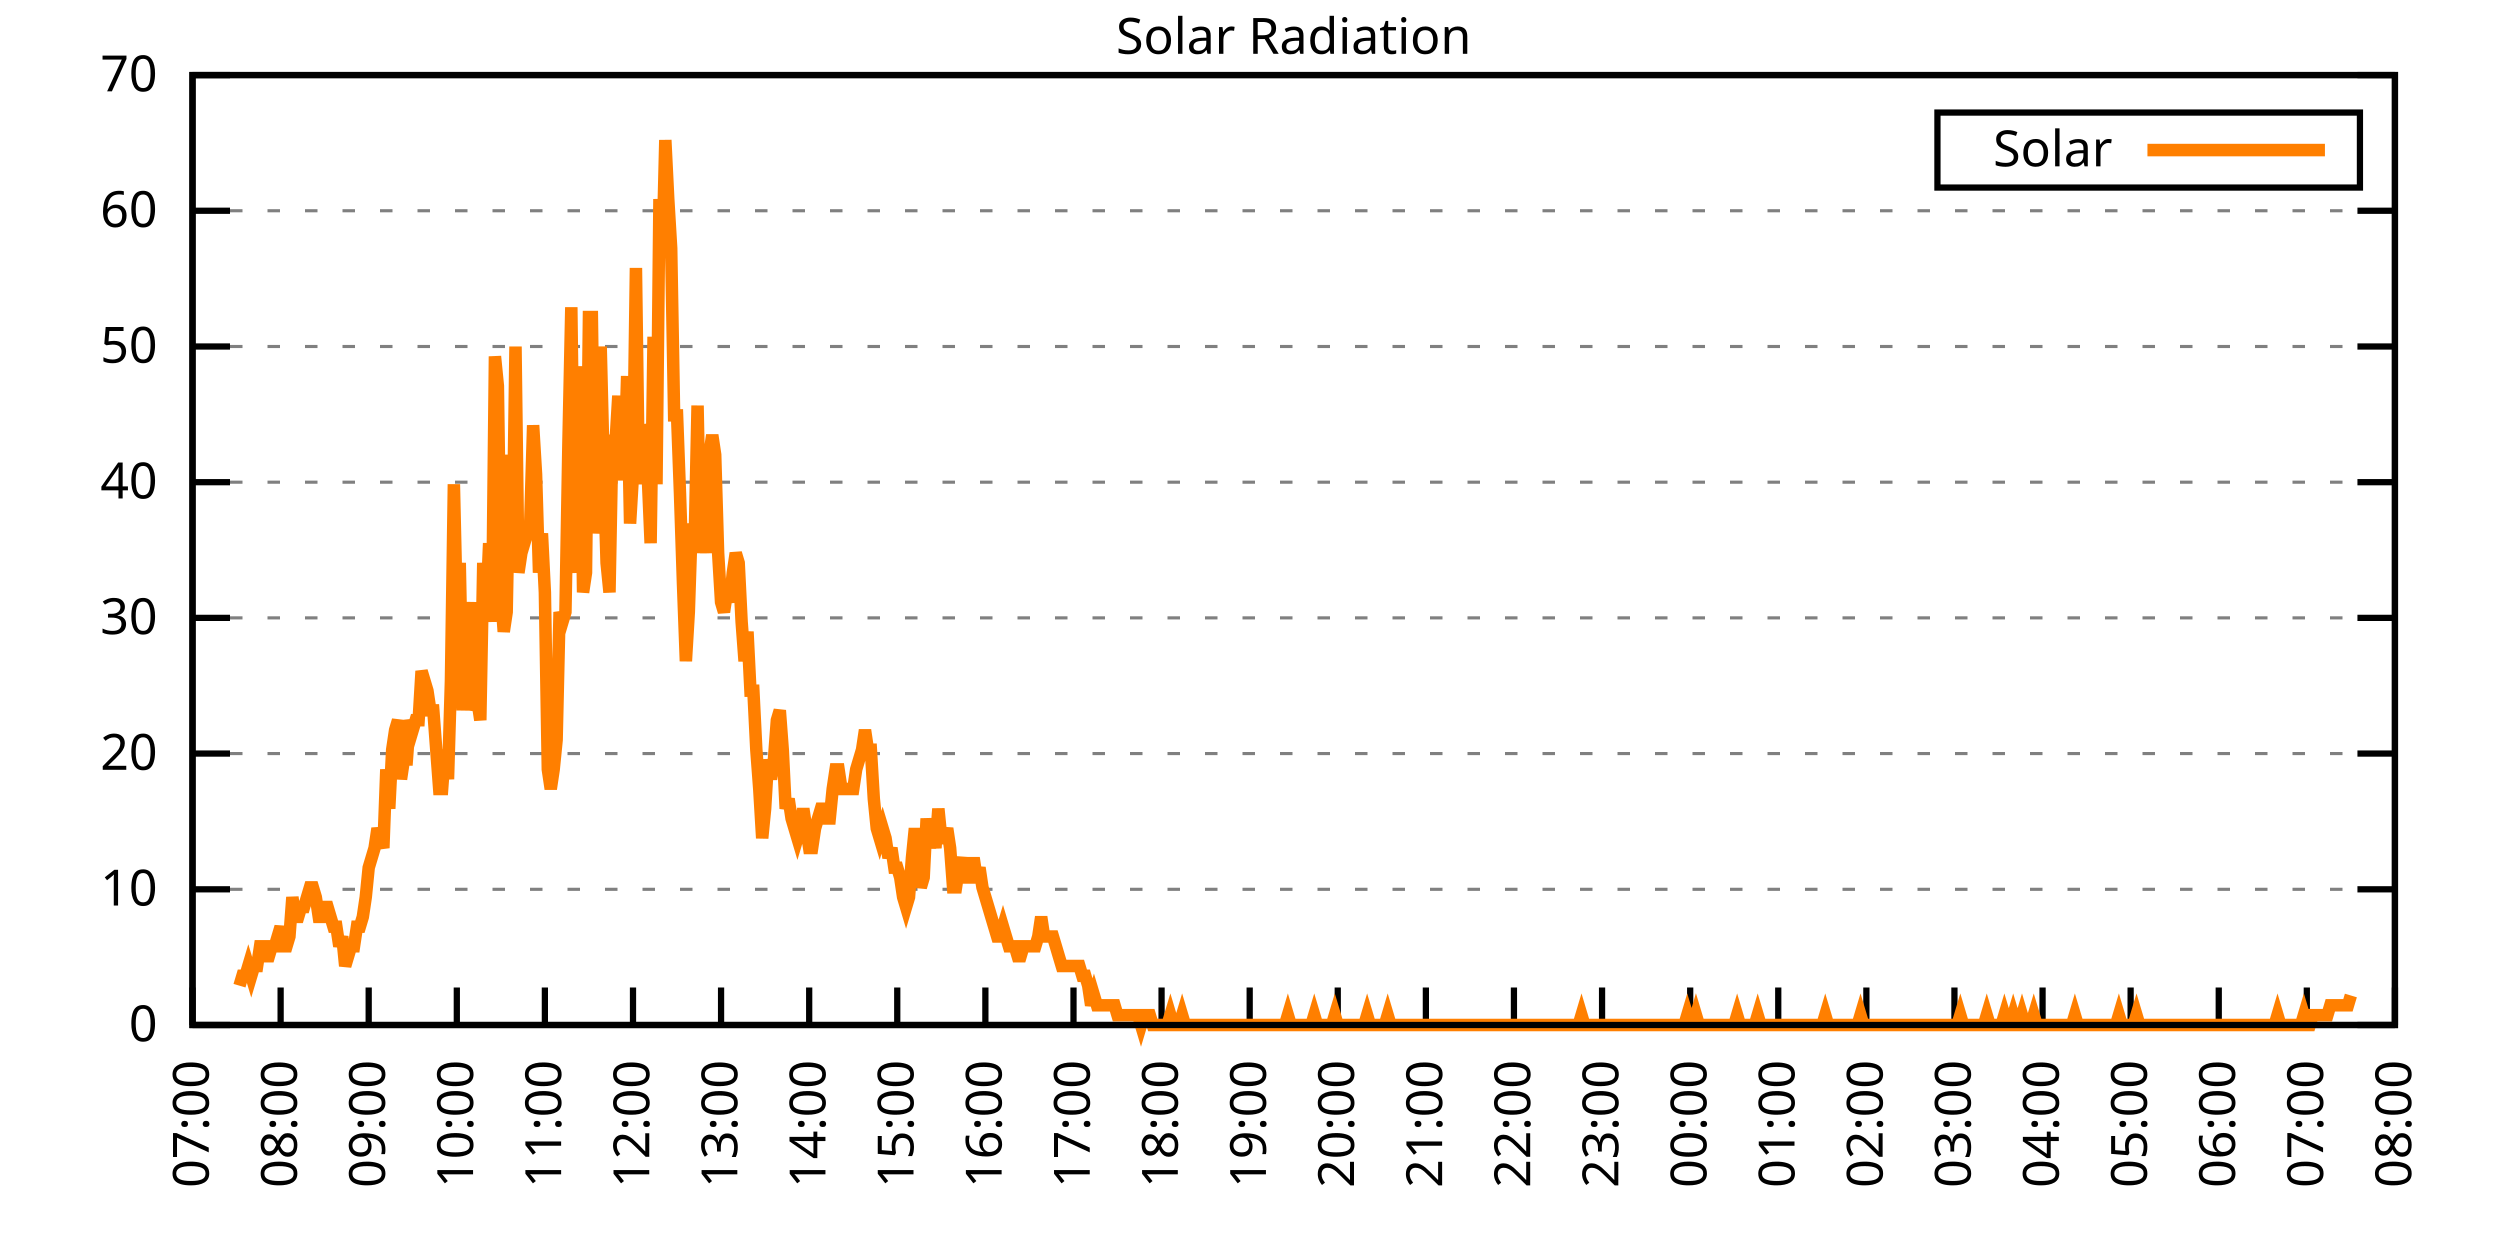
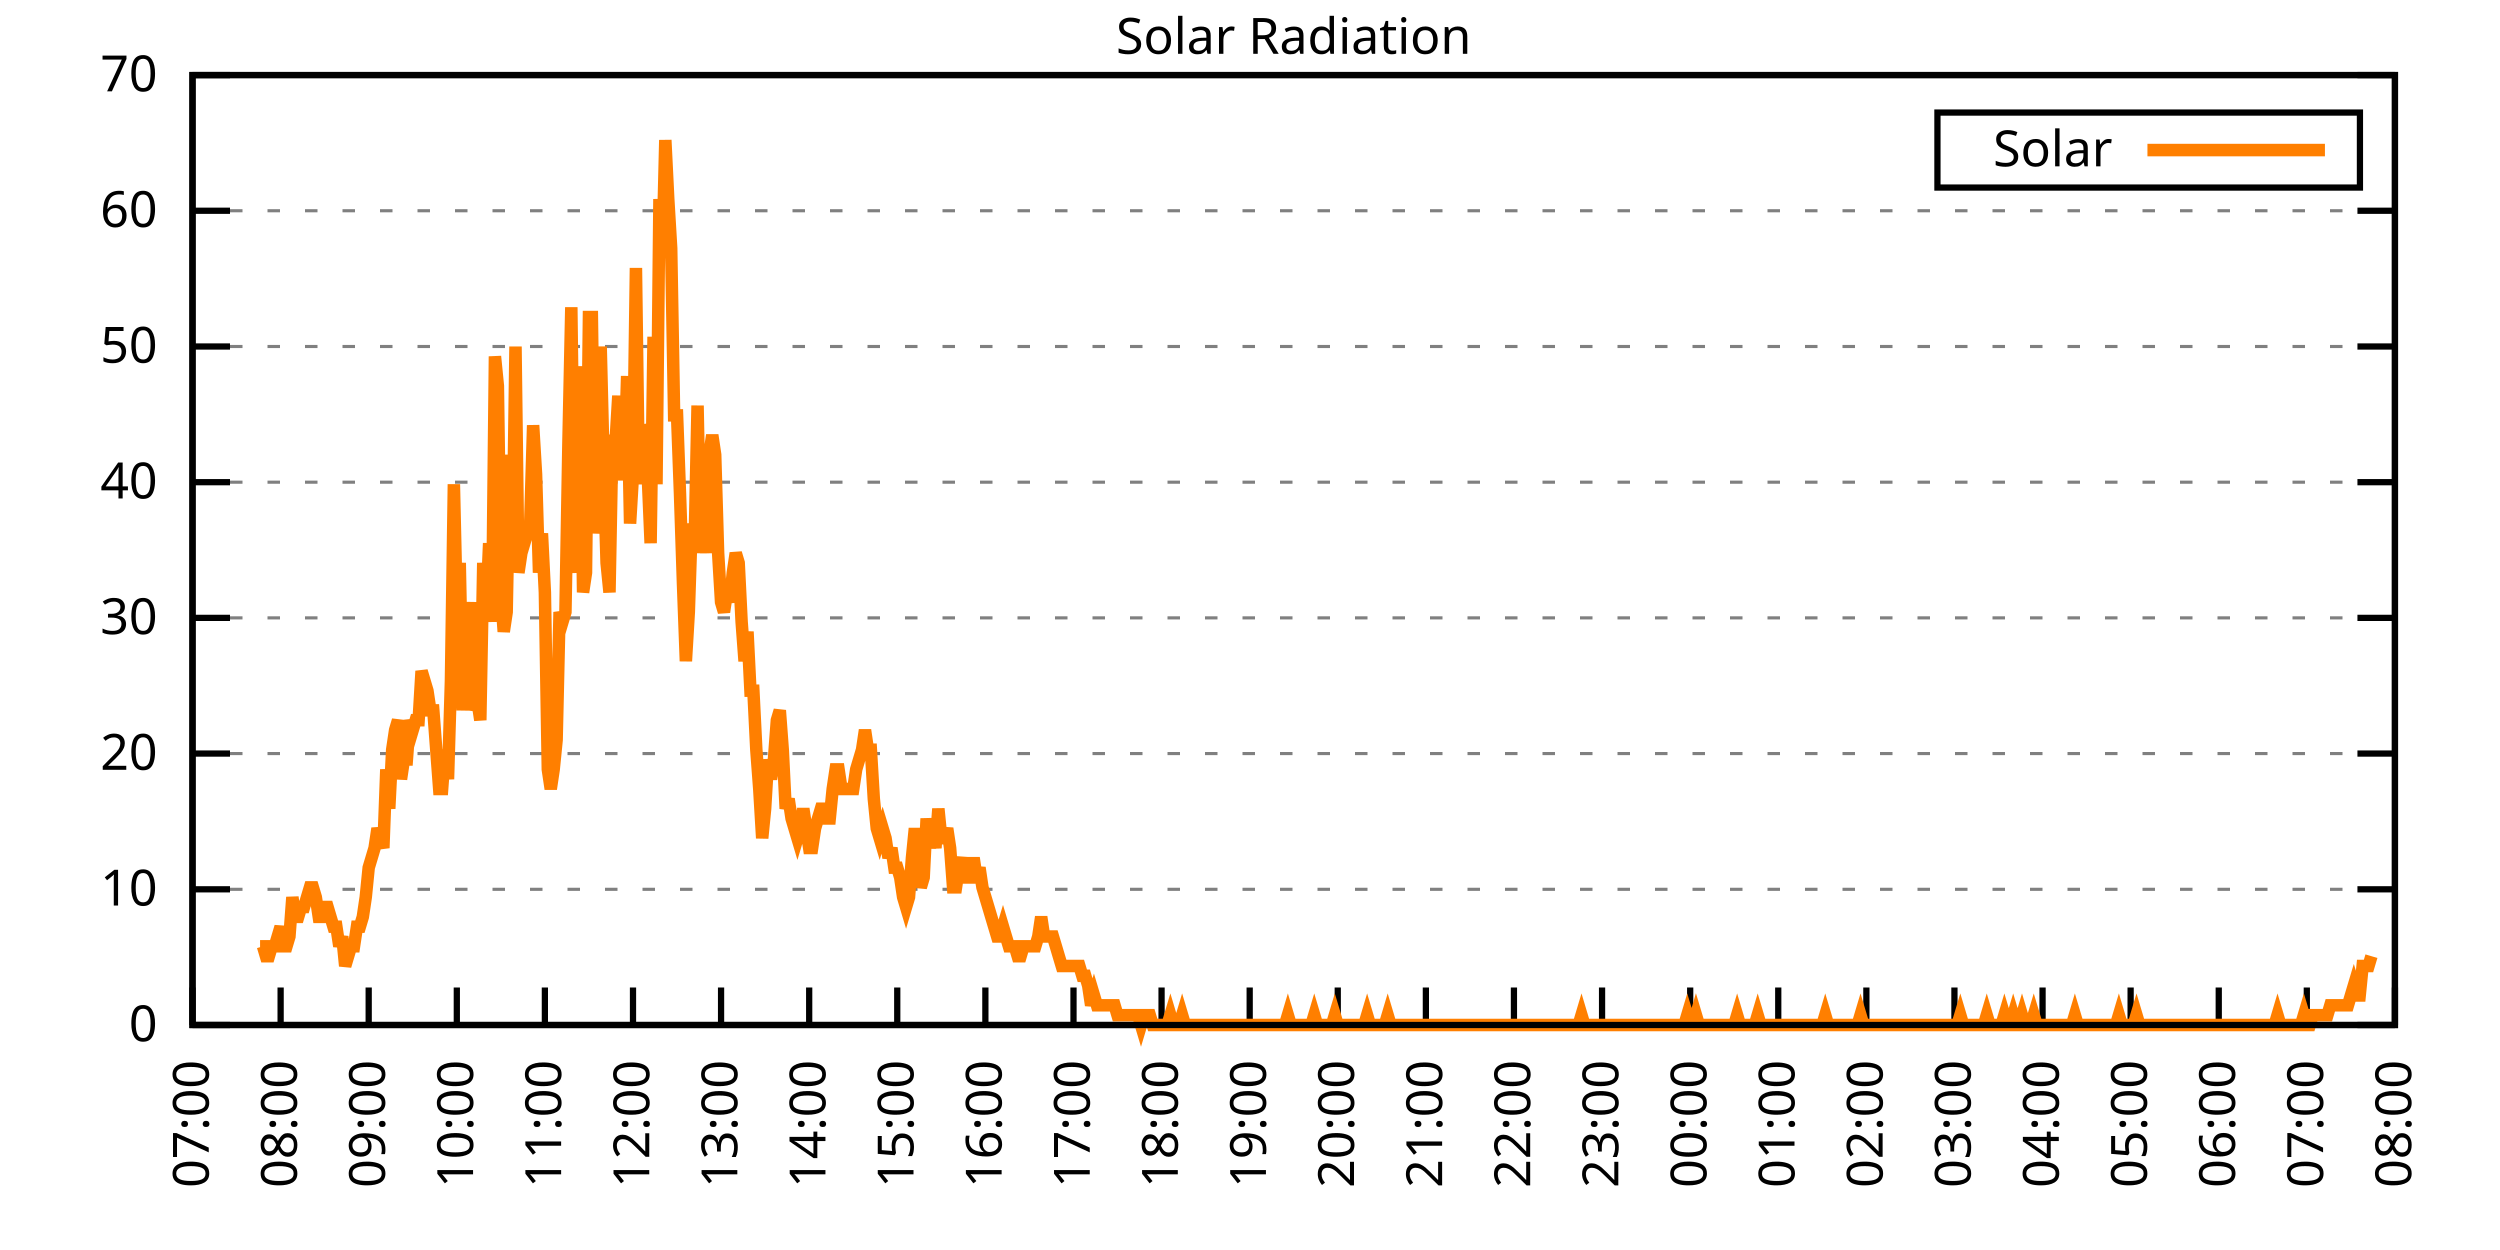
<svg xmlns="http://www.w3.org/2000/svg" xmlns:xlink="http://www.w3.org/1999/xlink" width="400" height="200" viewBox="0 0 400 200">
  <g id="gnuplot_canvas">
    <rect x="0" y="0" width="400" height="200" fill="none" />
    <defs>
      <circle id="gpDot" r="0.5" stroke-width="0.5" stroke="currentColor" />
      <path id="gpPt0" stroke-width="0.333" stroke="currentColor" d="M-1,0 h2 M0,-1 v2" />
      <path id="gpPt1" stroke-width="0.333" stroke="currentColor" d="M-1,-1 L1,1 M1,-1 L-1,1" />
      <path id="gpPt2" stroke-width="0.333" stroke="currentColor" d="M-1,0 L1,0 M0,-1 L0,1 M-1,-1 L1,1 M-1,1 L1,-1" />
      <rect id="gpPt3" stroke-width="0.333" stroke="currentColor" x="-1" y="-1" width="2" height="2" />
      <rect id="gpPt4" stroke-width="0.333" stroke="currentColor" fill="currentColor" x="-1" y="-1" width="2" height="2" />
      <circle id="gpPt5" stroke-width="0.333" stroke="currentColor" cx="0" cy="0" r="1" />
      <use xlink:href="#gpPt5" id="gpPt6" fill="currentColor" stroke="none" />
      <path id="gpPt7" stroke-width="0.333" stroke="currentColor" d="M0,-1.33 L-1.33,0.67 L1.33,0.67 z" />
      <use xlink:href="#gpPt7" id="gpPt8" fill="currentColor" stroke="none" />
      <use xlink:href="#gpPt7" id="gpPt9" stroke="currentColor" transform="rotate(180)" />
      <use xlink:href="#gpPt9" id="gpPt10" fill="currentColor" stroke="none" />
      <use xlink:href="#gpPt3" id="gpPt11" stroke="currentColor" transform="rotate(45)" />
      <use xlink:href="#gpPt11" id="gpPt12" fill="currentColor" stroke="none" />
      <path id="gpPt13" stroke-width="0.333" stroke="currentColor" d="M0,1.330 L1.265,0.411 L0.782,-1.067 L-0.782,-1.076 L-1.265,0.411 z" />
      <use xlink:href="#gpPt13" id="gpPt14" fill="currentColor" stroke="none" />
      <filter id="textbox" filterUnits="objectBoundingBox" x="0" y="0" height="1" width="1">
        <feFlood flood-color="white" flood-opacity="1" result="bgnd" />
        <feComposite in="SourceGraphic" in2="bgnd" operator="atop" />
      </filter>
      <filter id="greybox" filterUnits="objectBoundingBox" x="0" y="0" height="1" width="1">
        <feFlood flood-color="lightgrey" flood-opacity="1" result="grey" />
        <feComposite in="SourceGraphic" in2="grey" operator="atop" />
      </filter>
    </defs>
    <g fill="none" color="white" stroke="currentColor" stroke-width="1.00" stroke-linecap="butt" stroke-linejoin="miter">
</g>
    <g fill="none" color="black" stroke="currentColor" stroke-width="1.00" stroke-linecap="butt" stroke-linejoin="miter">
      <g stroke="none" shape-rendering="crispEdges">
        <polygon fill="rgb(255, 255, 255)" points="30.80,164.00 383.18,164.00 383.18,12.02 30.80,12.02 " />
      </g>
    </g>
    <g fill="none" color="black" stroke="currentColor" stroke-width="1.00" stroke-linecap="butt" stroke-linejoin="miter">
</g>
    <g fill="none" color="black" stroke="black" stroke-width="0.50" stroke-linecap="butt" stroke-linejoin="miter">
</g>
    <g fill="none" color="gray" stroke="currentColor" stroke-width="0.50" stroke-linecap="butt" stroke-linejoin="miter">
      <path stroke="gray" stroke-dasharray="2,4" class="gridline" d="M30.80,164.00 L383.19,164.00  " />
    </g>
    <g fill="none" color="gray" stroke="gray" stroke-width="1.00" stroke-linecap="butt" stroke-linejoin="miter">
</g>
    <g fill="none" color="black" stroke="currentColor" stroke-width="1.00" stroke-linecap="butt" stroke-linejoin="miter">
      <path stroke="black" d="M30.80,164.00 L36.80,164.00 M383.19,164.00 L377.19,164.00  " />
      <g transform="translate(25.20,166.60)" stroke="none" fill="black" font-family="Sans" font-size="8.00" text-anchor="end">
        <text>
          <tspan font-family="Sans"> 0</tspan>
        </text>
      </g>
    </g>
    <g fill="none" color="black" stroke="currentColor" stroke-width="1.00" stroke-linecap="butt" stroke-linejoin="miter">
</g>
    <g fill="none" color="black" stroke="black" stroke-width="0.50" stroke-linecap="butt" stroke-linejoin="miter">
</g>
    <g fill="none" color="gray" stroke="currentColor" stroke-width="0.50" stroke-linecap="butt" stroke-linejoin="miter">
      <path stroke="gray" stroke-dasharray="2,4" class="gridline" d="M30.80,142.29 L383.19,142.29  " />
    </g>
    <g fill="none" color="gray" stroke="gray" stroke-width="1.00" stroke-linecap="butt" stroke-linejoin="miter">
</g>
    <g fill="none" color="black" stroke="currentColor" stroke-width="1.00" stroke-linecap="butt" stroke-linejoin="miter">
      <path stroke="black" d="M30.80,142.29 L36.80,142.29 M383.19,142.29 L377.19,142.29  " />
      <g transform="translate(25.20,144.89)" stroke="none" fill="black" font-family="Sans" font-size="8.00" text-anchor="end">
        <text>
          <tspan font-family="Sans"> 10</tspan>
        </text>
      </g>
    </g>
    <g fill="none" color="black" stroke="currentColor" stroke-width="1.00" stroke-linecap="butt" stroke-linejoin="miter">
</g>
    <g fill="none" color="black" stroke="black" stroke-width="0.50" stroke-linecap="butt" stroke-linejoin="miter">
</g>
    <g fill="none" color="gray" stroke="currentColor" stroke-width="0.50" stroke-linecap="butt" stroke-linejoin="miter">
      <path stroke="gray" stroke-dasharray="2,4" class="gridline" d="M30.80,120.57 L383.19,120.57  " />
    </g>
    <g fill="none" color="gray" stroke="gray" stroke-width="1.00" stroke-linecap="butt" stroke-linejoin="miter">
</g>
    <g fill="none" color="black" stroke="currentColor" stroke-width="1.00" stroke-linecap="butt" stroke-linejoin="miter">
      <path stroke="black" d="M30.80,120.57 L36.80,120.57 M383.19,120.57 L377.19,120.57  " />
      <g transform="translate(25.20,123.17)" stroke="none" fill="black" font-family="Sans" font-size="8.00" text-anchor="end">
        <text>
          <tspan font-family="Sans"> 20</tspan>
        </text>
      </g>
    </g>
    <g fill="none" color="black" stroke="currentColor" stroke-width="1.00" stroke-linecap="butt" stroke-linejoin="miter">
</g>
    <g fill="none" color="black" stroke="black" stroke-width="0.50" stroke-linecap="butt" stroke-linejoin="miter">
</g>
    <g fill="none" color="gray" stroke="currentColor" stroke-width="0.50" stroke-linecap="butt" stroke-linejoin="miter">
      <path stroke="gray" stroke-dasharray="2,4" class="gridline" d="M30.80,98.86 L383.19,98.86  " />
    </g>
    <g fill="none" color="gray" stroke="gray" stroke-width="1.00" stroke-linecap="butt" stroke-linejoin="miter">
</g>
    <g fill="none" color="black" stroke="currentColor" stroke-width="1.00" stroke-linecap="butt" stroke-linejoin="miter">
      <path stroke="black" d="M30.80,98.86 L36.80,98.86 M383.19,98.86 L377.19,98.86  " />
      <g transform="translate(25.20,101.46)" stroke="none" fill="black" font-family="Sans" font-size="8.00" text-anchor="end">
        <text>
          <tspan font-family="Sans"> 30</tspan>
        </text>
      </g>
    </g>
    <g fill="none" color="black" stroke="currentColor" stroke-width="1.00" stroke-linecap="butt" stroke-linejoin="miter">
</g>
    <g fill="none" color="black" stroke="black" stroke-width="0.50" stroke-linecap="butt" stroke-linejoin="miter">
</g>
    <g fill="none" color="gray" stroke="currentColor" stroke-width="0.50" stroke-linecap="butt" stroke-linejoin="miter">
      <path stroke="gray" stroke-dasharray="2,4" class="gridline" d="M30.80,77.15 L383.19,77.15  " />
    </g>
    <g fill="none" color="gray" stroke="gray" stroke-width="1.00" stroke-linecap="butt" stroke-linejoin="miter">
</g>
    <g fill="none" color="black" stroke="currentColor" stroke-width="1.00" stroke-linecap="butt" stroke-linejoin="miter">
      <path stroke="black" d="M30.80,77.15 L36.80,77.15 M383.19,77.15 L377.19,77.15  " />
      <g transform="translate(25.20,79.75)" stroke="none" fill="black" font-family="Sans" font-size="8.00" text-anchor="end">
        <text>
          <tspan font-family="Sans"> 40</tspan>
        </text>
      </g>
    </g>
    <g fill="none" color="black" stroke="currentColor" stroke-width="1.00" stroke-linecap="butt" stroke-linejoin="miter">
</g>
    <g fill="none" color="black" stroke="black" stroke-width="0.50" stroke-linecap="butt" stroke-linejoin="miter">
</g>
    <g fill="none" color="gray" stroke="currentColor" stroke-width="0.50" stroke-linecap="butt" stroke-linejoin="miter">
      <path stroke="gray" stroke-dasharray="2,4" class="gridline" d="M30.80,55.44 L383.19,55.44  " />
    </g>
    <g fill="none" color="gray" stroke="gray" stroke-width="1.00" stroke-linecap="butt" stroke-linejoin="miter">
</g>
    <g fill="none" color="black" stroke="currentColor" stroke-width="1.00" stroke-linecap="butt" stroke-linejoin="miter">
      <path stroke="black" d="M30.80,55.44 L36.80,55.44 M383.19,55.44 L377.19,55.44  " />
      <g transform="translate(25.20,58.04)" stroke="none" fill="black" font-family="Sans" font-size="8.00" text-anchor="end">
        <text>
          <tspan font-family="Sans"> 50</tspan>
        </text>
      </g>
    </g>
    <g fill="none" color="black" stroke="currentColor" stroke-width="1.00" stroke-linecap="butt" stroke-linejoin="miter">
</g>
    <g fill="none" color="black" stroke="black" stroke-width="0.50" stroke-linecap="butt" stroke-linejoin="miter">
</g>
    <g fill="none" color="gray" stroke="currentColor" stroke-width="0.50" stroke-linecap="butt" stroke-linejoin="miter">
      <path stroke="gray" stroke-dasharray="2,4" class="gridline" d="M30.80,33.72 L383.19,33.72  " />
    </g>
    <g fill="none" color="gray" stroke="gray" stroke-width="1.00" stroke-linecap="butt" stroke-linejoin="miter">
</g>
    <g fill="none" color="black" stroke="currentColor" stroke-width="1.00" stroke-linecap="butt" stroke-linejoin="miter">
      <path stroke="black" d="M30.80,33.72 L36.80,33.72 M383.19,33.72 L377.19,33.72  " />
      <g transform="translate(25.20,36.32)" stroke="none" fill="black" font-family="Sans" font-size="8.00" text-anchor="end">
        <text>
          <tspan font-family="Sans"> 60</tspan>
        </text>
      </g>
    </g>
    <g fill="none" color="black" stroke="currentColor" stroke-width="1.00" stroke-linecap="butt" stroke-linejoin="miter">
</g>
    <g fill="none" color="black" stroke="black" stroke-width="0.50" stroke-linecap="butt" stroke-linejoin="miter">
</g>
    <g fill="none" color="gray" stroke="currentColor" stroke-width="0.50" stroke-linecap="butt" stroke-linejoin="miter">
      <path stroke="gray" stroke-dasharray="2,4" class="gridline" d="M30.80,12.01 L383.19,12.01  " />
    </g>
    <g fill="none" color="gray" stroke="gray" stroke-width="1.00" stroke-linecap="butt" stroke-linejoin="miter">
</g>
    <g fill="none" color="black" stroke="currentColor" stroke-width="1.00" stroke-linecap="butt" stroke-linejoin="miter">
      <path stroke="black" d="M30.80,12.01 L36.80,12.01 M383.19,12.01 L377.19,12.01  " />
      <g transform="translate(25.20,14.61)" stroke="none" fill="black" font-family="Sans" font-size="8.00" text-anchor="end">
        <text>
          <tspan font-family="Sans"> 70</tspan>
        </text>
      </g>
    </g>
    <g fill="none" color="black" stroke="currentColor" stroke-width="1.00" stroke-linecap="butt" stroke-linejoin="miter">
      <path stroke="black" d="M30.80,164.00 L30.80,158.00  " />
      <g transform="translate(33.40,169.60) rotate(270.00)" stroke="none" fill="black" font-family="Sans" font-size="8.00" text-anchor="end">
        <text>
          <tspan font-family="Sans">07:00</tspan>
        </text>
      </g>
    </g>
    <g fill="none" color="black" stroke="currentColor" stroke-width="1.00" stroke-linecap="butt" stroke-linejoin="miter">
      <path stroke="black" d="M44.90,164.00 L44.90,158.00  " />
      <g transform="translate(47.50,169.60) rotate(270.00)" stroke="none" fill="black" font-family="Sans" font-size="8.00" text-anchor="end">
        <text>
          <tspan font-family="Sans">08:00</tspan>
        </text>
      </g>
    </g>
    <g fill="none" color="black" stroke="currentColor" stroke-width="1.00" stroke-linecap="butt" stroke-linejoin="miter">
      <path stroke="black" d="M58.99,164.00 L58.99,158.00  " />
      <g transform="translate(61.59,169.60) rotate(270.00)" stroke="none" fill="black" font-family="Sans" font-size="8.00" text-anchor="end">
        <text>
          <tspan font-family="Sans">09:00</tspan>
        </text>
      </g>
    </g>
    <g fill="none" color="black" stroke="currentColor" stroke-width="1.00" stroke-linecap="butt" stroke-linejoin="miter">
      <path stroke="black" d="M73.09,164.00 L73.09,158.00  " />
      <g transform="translate(75.69,169.60) rotate(270.00)" stroke="none" fill="black" font-family="Sans" font-size="8.00" text-anchor="end">
        <text>
          <tspan font-family="Sans">10:00</tspan>
        </text>
      </g>
    </g>
    <g fill="none" color="black" stroke="currentColor" stroke-width="1.00" stroke-linecap="butt" stroke-linejoin="miter">
      <path stroke="black" d="M87.18,164.00 L87.18,158.00  " />
      <g transform="translate(89.78,169.60) rotate(270.00)" stroke="none" fill="black" font-family="Sans" font-size="8.00" text-anchor="end">
        <text>
          <tspan font-family="Sans">11:00</tspan>
        </text>
      </g>
    </g>
    <g fill="none" color="black" stroke="currentColor" stroke-width="1.00" stroke-linecap="butt" stroke-linejoin="miter">
      <path stroke="black" d="M101.28,164.00 L101.28,158.00  " />
      <g transform="translate(103.88,169.60) rotate(270.00)" stroke="none" fill="black" font-family="Sans" font-size="8.00" text-anchor="end">
        <text>
          <tspan font-family="Sans">12:00</tspan>
        </text>
      </g>
    </g>
    <g fill="none" color="black" stroke="currentColor" stroke-width="1.00" stroke-linecap="butt" stroke-linejoin="miter">
      <path stroke="black" d="M115.37,164.00 L115.37,158.00  " />
      <g transform="translate(117.97,169.60) rotate(270.00)" stroke="none" fill="black" font-family="Sans" font-size="8.00" text-anchor="end">
        <text>
          <tspan font-family="Sans">13:00</tspan>
        </text>
      </g>
    </g>
    <g fill="none" color="black" stroke="currentColor" stroke-width="1.00" stroke-linecap="butt" stroke-linejoin="miter">
      <path stroke="black" d="M129.47,164.00 L129.47,158.00  " />
      <g transform="translate(132.07,169.60) rotate(270.00)" stroke="none" fill="black" font-family="Sans" font-size="8.00" text-anchor="end">
        <text>
          <tspan font-family="Sans">14:00</tspan>
        </text>
      </g>
    </g>
    <g fill="none" color="black" stroke="currentColor" stroke-width="1.00" stroke-linecap="butt" stroke-linejoin="miter">
      <path stroke="black" d="M143.56,164.00 L143.56,158.00  " />
      <g transform="translate(146.16,169.60) rotate(270.00)" stroke="none" fill="black" font-family="Sans" font-size="8.00" text-anchor="end">
        <text>
          <tspan font-family="Sans">15:00</tspan>
        </text>
      </g>
    </g>
    <g fill="none" color="black" stroke="currentColor" stroke-width="1.00" stroke-linecap="butt" stroke-linejoin="miter">
      <path stroke="black" d="M157.66,164.00 L157.66,158.00  " />
      <g transform="translate(160.26,169.60) rotate(270.00)" stroke="none" fill="black" font-family="Sans" font-size="8.00" text-anchor="end">
        <text>
          <tspan font-family="Sans">16:00</tspan>
        </text>
      </g>
    </g>
    <g fill="none" color="black" stroke="currentColor" stroke-width="1.00" stroke-linecap="butt" stroke-linejoin="miter">
      <path stroke="black" d="M171.76,164.00 L171.76,158.00  " />
      <g transform="translate(174.36,169.60) rotate(270.00)" stroke="none" fill="black" font-family="Sans" font-size="8.00" text-anchor="end">
        <text>
          <tspan font-family="Sans">17:00</tspan>
        </text>
      </g>
    </g>
    <g fill="none" color="black" stroke="currentColor" stroke-width="1.00" stroke-linecap="butt" stroke-linejoin="miter">
      <path stroke="black" d="M185.85,164.00 L185.85,158.00  " />
      <g transform="translate(188.45,169.60) rotate(270.00)" stroke="none" fill="black" font-family="Sans" font-size="8.00" text-anchor="end">
        <text>
          <tspan font-family="Sans">18:00</tspan>
        </text>
      </g>
    </g>
    <g fill="none" color="black" stroke="currentColor" stroke-width="1.00" stroke-linecap="butt" stroke-linejoin="miter">
      <path stroke="black" d="M199.95,164.00 L199.95,158.00  " />
      <g transform="translate(202.55,169.60) rotate(270.00)" stroke="none" fill="black" font-family="Sans" font-size="8.00" text-anchor="end">
        <text>
          <tspan font-family="Sans">19:00</tspan>
        </text>
      </g>
    </g>
    <g fill="none" color="black" stroke="currentColor" stroke-width="1.00" stroke-linecap="butt" stroke-linejoin="miter">
      <path stroke="black" d="M214.04,164.00 L214.04,158.00  " />
      <g transform="translate(216.64,169.60) rotate(270.00)" stroke="none" fill="black" font-family="Sans" font-size="8.00" text-anchor="end">
        <text>
          <tspan font-family="Sans">20:00</tspan>
        </text>
      </g>
    </g>
    <g fill="none" color="black" stroke="currentColor" stroke-width="1.00" stroke-linecap="butt" stroke-linejoin="miter">
      <path stroke="black" d="M228.14,164.00 L228.14,158.00  " />
      <g transform="translate(230.74,169.60) rotate(270.00)" stroke="none" fill="black" font-family="Sans" font-size="8.00" text-anchor="end">
        <text>
          <tspan font-family="Sans">21:00</tspan>
        </text>
      </g>
    </g>
    <g fill="none" color="black" stroke="currentColor" stroke-width="1.00" stroke-linecap="butt" stroke-linejoin="miter">
      <path stroke="black" d="M242.23,164.00 L242.23,158.00  " />
      <g transform="translate(244.83,169.60) rotate(270.00)" stroke="none" fill="black" font-family="Sans" font-size="8.00" text-anchor="end">
        <text>
          <tspan font-family="Sans">22:00</tspan>
        </text>
      </g>
    </g>
    <g fill="none" color="black" stroke="currentColor" stroke-width="1.00" stroke-linecap="butt" stroke-linejoin="miter">
      <path stroke="black" d="M256.33,164.00 L256.33,158.00  " />
      <g transform="translate(258.93,169.60) rotate(270.00)" stroke="none" fill="black" font-family="Sans" font-size="8.00" text-anchor="end">
        <text>
          <tspan font-family="Sans">23:00</tspan>
        </text>
      </g>
    </g>
    <g fill="none" color="black" stroke="currentColor" stroke-width="1.00" stroke-linecap="butt" stroke-linejoin="miter">
      <path stroke="black" d="M270.43,164.00 L270.43,158.00  " />
      <g transform="translate(273.03,169.60) rotate(270.00)" stroke="none" fill="black" font-family="Sans" font-size="8.00" text-anchor="end">
        <text>
          <tspan font-family="Sans">00:00</tspan>
        </text>
      </g>
    </g>
    <g fill="none" color="black" stroke="currentColor" stroke-width="1.00" stroke-linecap="butt" stroke-linejoin="miter">
      <path stroke="black" d="M284.52,164.00 L284.52,158.00  " />
      <g transform="translate(287.12,169.60) rotate(270.00)" stroke="none" fill="black" font-family="Sans" font-size="8.00" text-anchor="end">
        <text>
          <tspan font-family="Sans">01:00</tspan>
        </text>
      </g>
    </g>
    <g fill="none" color="black" stroke="currentColor" stroke-width="1.00" stroke-linecap="butt" stroke-linejoin="miter">
      <path stroke="black" d="M298.62,164.00 L298.62,158.00  " />
      <g transform="translate(301.22,169.60) rotate(270.00)" stroke="none" fill="black" font-family="Sans" font-size="8.00" text-anchor="end">
        <text>
          <tspan font-family="Sans">02:00</tspan>
        </text>
      </g>
    </g>
    <g fill="none" color="black" stroke="currentColor" stroke-width="1.00" stroke-linecap="butt" stroke-linejoin="miter">
      <path stroke="black" d="M312.71,164.00 L312.71,158.00  " />
      <g transform="translate(315.31,169.60) rotate(270.00)" stroke="none" fill="black" font-family="Sans" font-size="8.00" text-anchor="end">
        <text>
          <tspan font-family="Sans">03:00</tspan>
        </text>
      </g>
    </g>
    <g fill="none" color="black" stroke="currentColor" stroke-width="1.00" stroke-linecap="butt" stroke-linejoin="miter">
      <path stroke="black" d="M326.81,164.00 L326.81,158.00  " />
      <g transform="translate(329.41,169.60) rotate(270.00)" stroke="none" fill="black" font-family="Sans" font-size="8.00" text-anchor="end">
        <text>
          <tspan font-family="Sans">04:00</tspan>
        </text>
      </g>
    </g>
    <g fill="none" color="black" stroke="currentColor" stroke-width="1.00" stroke-linecap="butt" stroke-linejoin="miter">
      <path stroke="black" d="M340.90,164.00 L340.90,158.00  " />
      <g transform="translate(343.50,169.60) rotate(270.00)" stroke="none" fill="black" font-family="Sans" font-size="8.00" text-anchor="end">
        <text>
          <tspan font-family="Sans">05:00</tspan>
        </text>
      </g>
    </g>
    <g fill="none" color="black" stroke="currentColor" stroke-width="1.00" stroke-linecap="butt" stroke-linejoin="miter">
      <path stroke="black" d="M355.00,164.00 L355.00,158.00  " />
      <g transform="translate(357.60,169.60) rotate(270.00)" stroke="none" fill="black" font-family="Sans" font-size="8.00" text-anchor="end">
        <text>
          <tspan font-family="Sans">06:00</tspan>
        </text>
      </g>
    </g>
    <g fill="none" color="black" stroke="currentColor" stroke-width="1.00" stroke-linecap="butt" stroke-linejoin="miter">
      <path stroke="black" d="M369.09,164.00 L369.09,158.00  " />
      <g transform="translate(371.69,169.60) rotate(270.00)" stroke="none" fill="black" font-family="Sans" font-size="8.00" text-anchor="end">
        <text>
          <tspan font-family="Sans">07:00</tspan>
        </text>
      </g>
    </g>
    <g fill="none" color="black" stroke="currentColor" stroke-width="1.00" stroke-linecap="butt" stroke-linejoin="miter">
      <path stroke="black" d="M383.19,164.00 L383.19,158.00  " />
      <g transform="translate(385.79,169.60) rotate(270.00)" stroke="none" fill="black" font-family="Sans" font-size="8.00" text-anchor="end">
        <text>
          <tspan font-family="Sans">08:00</tspan>
        </text>
      </g>
    </g>
    <g fill="none" color="black" stroke="currentColor" stroke-width="1.00" stroke-linecap="butt" stroke-linejoin="miter">
</g>
    <g fill="none" color="black" stroke="currentColor" stroke-width="1.00" stroke-linecap="butt" stroke-linejoin="miter">
      <path stroke="black" d="M30.80,12.01 L30.80,164.00 L383.19,164.00 L383.19,12.01 L30.80,12.01 Z  " />
    </g>
    <g fill="none" color="black" stroke="currentColor" stroke-width="1.00" stroke-linecap="butt" stroke-linejoin="miter">
</g>
    <g fill="none" color="black" stroke="currentColor" stroke-width="1.00" stroke-linecap="butt" stroke-linejoin="miter">
      <path stroke="black" d="M309.99,30.01 L309.99,18.01 L377.59,18.01 L377.59,30.01 L309.99,30.01 Z  " />
    </g>
    <g id="Solar_Radiation_plot_1">
      <g fill="none" color="white" stroke="black" stroke-width="2.00" stroke-linecap="butt" stroke-linejoin="miter">
</g>
      <g fill="none" color="black" stroke="currentColor" stroke-width="2.00" stroke-linecap="butt" stroke-linejoin="miter">
        <g transform="translate(337.99,26.61)" stroke="none" fill="black" font-family="Sans" font-size="8.00" text-anchor="end">
          <text>
            <tspan font-family="Sans">Solar</tspan>
          </text>
        </g>
      </g>
      <g fill="none" color="black" stroke="currentColor" stroke-width="2.00" stroke-linecap="butt" stroke-linejoin="miter">
-         <path stroke="rgb(255, 127,   0)" d="M343.59,24.01 L371.99,24.01 M38.32,157.71 L38.79,156.13 L39.26,156.13 L39.73,154.56 L40.20,156.13 L40.67,154.56   L41.14,154.56 L41.61,151.41 L42.08,151.41 L42.55,152.99 L43.02,152.99 L43.49,151.41 L43.96,151.41 L44.43,149.84   L44.90,148.27 L45.37,151.41 L45.84,151.41 L46.31,149.84 L46.78,143.55 L47.24,146.70 L47.71,146.70 L48.18,145.12   L48.65,145.12 L49.12,143.55 L49.59,141.98 L50.06,141.98 L50.53,143.55 L51.00,146.70 L51.47,146.70 L51.94,145.12   L52.41,145.12 L52.88,146.70 L53.35,148.27 L53.82,148.27 L54.29,151.41 L54.76,149.84 L55.23,154.56 L55.70,152.99   L56.17,151.41 L56.64,151.41 L57.11,148.27 L57.58,148.27 L58.05,146.70 L58.52,143.55 L58.99,138.83 L59.46,137.26   L59.93,135.68 L60.40,132.54 L60.87,134.11 L61.34,135.68 L61.81,123.10 L62.28,129.39 L62.75,119.95 L63.22,116.80   L63.69,115.23 L64.16,124.67 L64.63,121.52 L65.10,121.52 L65.57,115.23 L66.04,116.80 L66.51,115.23 L66.98,115.23   L67.45,107.37 L67.92,108.94 L68.39,110.51 L68.86,113.66 L69.33,113.66 L69.80,119.95 L70.27,126.24 L70.74,126.24   L71.21,119.95 L71.68,124.67 L72.15,108.94 L72.62,77.48 L73.09,97.93 L73.56,90.06 L74.03,113.66 L74.50,104.22   L74.97,104.22 L75.44,96.35 L75.91,113.66 L76.38,112.09 L76.85,115.23 L77.32,90.06 L77.79,97.93 L78.26,86.91   L78.73,99.50 L79.19,57.02 L79.66,61.74 L80.13,94.78 L80.60,101.07 L81.07,97.93 L81.54,72.76 L82.01,88.49   L82.48,55.45 L82.95,91.63 L83.42,88.49 L83.89,83.77 L84.36,85.34 L84.83,83.77 L85.30,68.04 L85.77,75.90   L86.24,91.63 L86.71,85.34 L87.18,94.78 L87.65,123.10 L88.12,126.24 L88.59,123.10 L89.06,118.38 L89.53,97.93   L90.00,99.50 L90.47,97.93 L90.94,71.18 L91.41,49.16 L91.88,85.34 L92.35,91.63 L92.82,58.60 L93.29,94.78   L93.76,91.63 L94.23,50.73 L94.70,50.73 L95.17,85.34 L95.64,79.05 L96.11,55.45 L96.58,74.33 L97.05,90.06   L97.52,94.78 L97.99,69.61 L98.46,71.18 L98.93,63.32 L99.40,75.90 L99.87,75.90 L100.34,60.17 L100.81,83.77   L101.28,75.90 L101.75,42.87 L102.22,77.48 L102.69,68.04 L103.16,69.61 L103.63,75.90 L104.10,86.91 L104.57,53.88   L105.04,77.48 L105.51,31.85 L105.98,41.29 L106.45,22.41 L106.92,31.85 L107.39,39.72 L107.86,66.46 L108.33,66.46   L108.80,79.05 L109.27,93.21 L109.74,105.79 L110.21,97.93 L110.68,83.77 L111.14,86.91 L111.61,64.89 L112.08,88.49   L112.55,80.62 L113.02,88.49 L113.49,72.76 L113.96,69.61 L114.43,72.76 L114.90,88.49 L115.37,96.35 L115.84,97.93   L116.31,94.78 L116.78,96.35 L117.25,91.63 L117.72,88.49 L118.19,90.06 L118.66,99.50 L119.13,105.79 L119.60,101.07   L120.07,110.51 L120.54,110.51 L121.01,119.95 L121.48,126.24 L121.95,134.11 L122.42,129.39 L122.89,121.52 L123.36,124.67   L123.83,121.52 L124.30,115.23 L124.77,113.66 L125.24,119.95 L125.71,129.39 L126.18,127.82 L126.65,130.96 L127.12,132.54   L127.59,134.11 L128.06,132.54 L128.53,129.39 L129.00,132.54 L129.47,135.68 L129.94,135.68 L130.41,132.54 L130.88,130.96   L131.35,129.39 L131.82,129.39 L132.29,130.96 L132.76,130.96 L133.23,126.24 L133.70,123.10 L134.17,123.10 L134.64,126.24   L135.11,126.24 L135.58,126.24 L136.05,126.24 L136.52,126.24 L136.99,123.10 L137.46,121.52 L137.93,119.95 L138.40,116.80   L138.87,119.95 L139.34,119.95 L139.81,127.82 L140.28,132.54 L140.75,134.11 L141.22,132.54 L141.69,134.11 L142.16,137.26   L142.63,135.68 L143.09,138.83 L143.56,138.83 L144.03,140.40 L144.50,143.55 L144.97,145.12 L145.44,143.55 L145.91,137.26   L146.38,132.54 L146.85,137.26 L147.32,141.98 L147.79,140.40 L148.26,130.96 L148.73,135.68 L149.20,132.54 L149.67,135.68   L150.14,129.39 L150.61,134.11 L151.08,134.11 L151.55,132.54 L152.02,135.68 L152.49,141.98 L152.96,141.98 L153.43,138.83   L153.90,137.26 L154.37,140.40 L154.84,140.40 L155.31,140.40 L155.78,137.26 L156.25,140.40 L156.72,138.83 L157.19,141.98   L157.66,143.55 L158.13,145.12 L158.60,146.70 L159.07,148.27 L159.54,149.84 L160.01,149.84 L160.48,148.27 L160.95,149.84   L161.42,151.41 L161.89,151.41 L162.36,151.41 L162.83,152.99 L163.30,152.99 L163.77,151.41 L164.24,151.41 L164.71,151.41   L165.18,151.41 L165.65,151.41 L166.12,149.84 L166.59,146.70 L167.06,149.84 L167.53,149.84 L168.00,149.84 L168.47,149.84   L168.94,151.41 L169.41,152.99 L169.88,154.56 L170.35,154.56 L170.82,154.56 L171.29,154.56 L171.76,154.56 L172.23,154.56   L172.70,154.56 L173.17,156.13 L173.64,156.13 L174.11,157.71 L174.58,160.85 L175.04,159.28 L175.51,160.85 L175.98,160.85   L176.45,160.85 L176.92,160.85 L177.39,160.85 L177.86,160.85 L178.33,160.85 L178.80,162.43 L179.27,162.43 L179.74,162.43   L180.21,162.43 L180.68,162.43 L181.15,162.43 L181.62,162.43 L182.09,162.43 L182.56,164.00 L183.03,162.43 L183.50,162.43   L183.97,162.43 L184.44,164.00 L184.91,164.00 L185.38,164.00 L185.85,164.00 L186.32,164.00 L186.79,164.00 L187.26,162.43   L187.73,164.00 L188.20,164.00 L188.67,164.00 L189.14,162.43 L189.61,164.00 L190.08,164.00 L190.55,164.00 L191.02,164.00   L191.49,164.00 L191.96,164.00 L192.43,164.00 L192.90,164.00 L193.37,164.00 L193.84,164.00 L194.31,164.00 L194.78,164.00   L195.25,164.00 L195.72,164.00 L196.19,164.00 L196.66,164.00 L197.13,164.00 L197.60,164.00 L198.07,164.00 L198.54,164.00   L199.01,164.00 L199.48,164.00 L199.95,164.00 L200.42,164.00 L200.89,164.00 L201.36,164.00 L201.83,164.00 L202.30,164.00   L202.77,164.00 L203.24,164.00 L203.71,164.00 L204.18,164.00 L204.65,164.00 L205.12,164.00 L205.59,164.00 L206.06,162.43   L206.53,164.00 L207.00,164.00 L207.46,164.00 L207.93,164.00 L208.40,164.00 L208.87,164.00 L209.34,164.00 L209.81,164.00   L210.28,162.43 L210.75,164.00 L211.22,164.00 L211.69,164.00 L212.16,164.00 L212.63,164.00 L213.10,164.00 L213.57,162.43   L214.04,164.00 L214.51,164.00 L214.98,164.00 L215.45,164.00 L215.92,164.00 L216.39,164.00 L216.86,164.00 L217.33,164.00   L217.80,164.00 L218.27,164.00 L218.74,162.43 L219.21,164.00 L219.68,164.00 L220.15,164.00 L220.62,164.00 L221.09,164.00   L221.56,164.00 L222.03,162.43 L222.50,164.00 L222.97,164.00 L223.44,164.00 L223.91,164.00 L224.38,164.00 L224.85,164.00   L225.32,164.00 L225.79,164.00 L226.26,164.00 L226.73,164.00 L227.20,164.00 L227.67,164.00 L228.14,164.00 L228.61,164.00   L229.08,164.00 L229.55,164.00 L230.02,164.00 L230.49,164.00 L230.96,164.00 L231.43,164.00 L231.90,164.00 L232.37,164.00   L232.84,164.00 L233.31,164.00 L233.78,164.00 L234.25,164.00 L234.72,164.00 L235.19,164.00 L235.66,164.00 L236.13,164.00   L236.60,164.00 L237.07,164.00 L237.54,164.00 L238.01,164.00 L238.48,164.00 L238.95,164.00 L239.41,164.00 L239.88,164.00   L240.35,164.00 L240.82,164.00 L241.29,164.00 L241.76,164.00 L242.23,164.00 L242.70,164.00 L243.17,164.00 L243.64,164.00   L244.11,164.00 L244.58,164.00 L245.05,164.00 L245.52,164.00 L245.99,164.00 L246.46,164.00 L246.93,164.00 L247.40,164.00   L247.87,164.00 L248.34,164.00 L248.81,164.00 L249.28,164.00 L249.75,164.00 L250.22,164.00 L250.69,164.00 L251.16,164.00   L251.63,164.00 L252.10,164.00 L252.57,164.00 L253.04,162.43 L253.51,164.00 L253.98,164.00 L254.45,164.00 L254.92,164.00   L255.39,164.00 L255.86,164.00 L256.33,164.00 L256.80,164.00 L257.27,164.00 L257.74,164.00 L258.21,164.00 L258.68,164.00   L259.15,164.00 L259.62,164.00 L260.09,164.00 L260.56,164.00 L261.03,164.00 L261.50,164.00 L261.97,164.00 L262.44,164.00   L262.91,164.00 L263.38,164.00 L263.85,164.00 L264.32,164.00 L264.79,164.00 L265.26,164.00 L265.73,164.00 L266.20,164.00   L266.67,164.00 L267.14,164.00 L267.61,164.00 L268.08,164.00 L268.55,164.00 L269.02,164.00 L269.49,164.00 L269.96,162.43   L270.43,164.00 L270.90,164.00 L271.36,162.43 L271.83,164.00 L272.30,164.00 L272.77,164.00 L273.24,164.00 L273.71,164.00   L274.18,164.00 L274.65,164.00 L275.12,164.00 L275.59,164.00 L276.06,164.00 L276.53,164.00 L277.00,164.00 L277.47,164.00   L277.94,162.43 L278.41,164.00 L278.88,164.00 L279.35,164.00 L279.82,164.00 L280.29,164.00 L280.76,164.00 L281.23,162.43   L281.70,164.00 L282.17,164.00 L282.64,164.00 L283.11,164.00 L283.58,164.00 L284.05,164.00 L284.52,164.00 L284.99,164.00   L285.46,164.00 L285.93,164.00 L286.40,164.00 L286.87,164.00 L287.34,164.00 L287.81,164.00 L288.28,164.00 L288.75,164.00   L289.22,164.00 L289.69,164.00 L290.16,164.00 L290.63,164.00 L291.10,164.00 L291.57,164.00 L292.04,162.43 L292.51,164.00   L292.98,164.00 L293.45,164.00 L293.92,164.00 L294.39,164.00 L294.86,164.00 L295.33,164.00 L295.80,164.00 L296.27,164.00   L296.74,164.00 L297.21,164.00 L297.68,162.43 L298.15,164.00 L298.62,164.00 L299.09,164.00 L299.56,164.00 L300.03,164.00   L300.50,164.00 L300.97,164.00 L301.44,164.00 L301.91,164.00 L302.38,164.00 L302.85,164.00 L303.31,164.00 L303.78,164.00   L304.25,164.00 L304.72,164.00 L305.19,164.00 L305.66,164.00 L306.13,164.00 L306.60,164.00 L307.07,164.00 L307.54,164.00   L308.01,164.00 L308.48,164.00 L308.95,164.00 L309.42,164.00 L309.89,164.00 L310.36,164.00 L310.83,164.00 L311.30,164.00   L311.77,164.00 L312.24,164.00 L312.71,164.00 L313.18,164.00 L313.65,162.43 L314.12,164.00 L314.59,164.00 L315.06,164.00   L315.53,164.00 L316.00,164.00 L316.47,164.00 L316.94,164.00 L317.41,164.00 L317.88,162.43 L318.35,164.00 L318.82,164.00   L319.29,164.00 L319.76,164.00 L320.23,164.00 L320.70,162.43 L321.17,164.00 L321.64,164.00 L322.11,162.43 L322.58,164.00   L323.05,164.00 L323.52,162.43 L323.99,164.00 L324.46,164.00 L324.93,164.00 L325.40,162.43 L325.87,164.00 L326.34,164.00   L326.81,164.00 L327.28,164.00 L327.75,164.00 L328.22,164.00 L328.69,164.00 L329.16,164.00 L329.63,164.00 L330.10,164.00   L330.57,164.00 L331.04,164.00 L331.51,164.00 L331.98,162.43 L332.45,164.00 L332.92,164.00 L333.39,164.00 L333.86,164.00   L334.33,164.00 L334.80,164.00 L335.26,164.00 L335.73,164.00 L336.20,164.00 L336.67,164.00 L337.14,164.00 L337.61,164.00   L338.08,164.00 L338.55,164.00 L339.02,162.43 L339.49,164.00 L339.96,164.00 L340.43,164.00 L340.90,164.00 L341.37,164.00   L341.84,162.43 L342.31,164.00 L342.78,164.00 L343.25,164.00 L343.72,164.00 L344.19,164.00 L344.66,164.00 L345.13,164.00   L345.60,164.00 L346.07,164.00 L346.54,164.00 L347.01,164.00 L347.48,164.00 L347.95,164.00 L348.42,164.00 L348.89,164.00   L349.36,164.00 L349.83,164.00 L350.30,164.00 L350.77,164.00 L351.24,164.00 L351.71,164.00 L352.18,164.00 L352.65,164.00   L353.12,164.00 L353.59,164.00 L354.06,164.00 L354.53,164.00 L355.00,164.00 L355.47,164.00 L355.94,164.00 L356.41,164.00   L356.88,164.00 L357.35,164.00 L357.82,164.00 L358.29,164.00 L358.76,164.00 L359.23,164.00 L359.70,164.00 L360.17,164.00   L360.64,164.00 L361.11,164.00 L361.58,164.00 L362.05,164.00 L362.52,164.00 L362.99,164.00 L363.46,164.00 L363.93,164.00   L364.40,162.43 L364.87,164.00 L365.34,164.00 L365.81,164.00 L366.28,164.00 L366.75,164.00 L367.21,164.00 L367.68,164.00   L368.15,164.00 L368.62,162.43 L369.09,164.00 L369.56,164.00 L370.03,162.43 L370.50,162.43 L370.97,162.43 L371.44,162.43   L371.91,162.43 L372.38,162.43 L372.85,160.85 L373.32,160.85 L373.79,160.85 L374.26,160.85 L374.73,160.85 L375.20,160.85   L375.67,160.85 L376.14,159.28  " />
+         <path stroke="rgb(255, 127,   0)" d="M343.59,24.01 L371.99,24.01 M41.61,151.41 L42.08,151.41 L42.55,152.99 L43.02,152.99 L43.49,151.41 L43.96,151.41   L44.43,149.84 L44.90,148.27 L45.37,151.41 L45.84,151.41 L46.31,149.84 L46.78,143.55 L47.24,146.70 L47.71,146.70   L48.18,145.12 L48.65,145.12 L49.12,143.55 L49.59,141.98 L50.06,141.98 L50.53,143.55 L51.00,146.70 L51.47,146.70   L51.94,145.12 L52.41,145.12 L52.88,146.70 L53.35,148.27 L53.82,148.27 L54.29,151.41 L54.76,149.84 L55.23,154.56   L55.70,152.99 L56.17,151.41 L56.64,151.41 L57.11,148.27 L57.58,148.27 L58.05,146.70 L58.52,143.55 L58.99,138.83   L59.46,137.26 L59.93,135.68 L60.40,132.54 L60.87,134.11 L61.34,135.68 L61.81,123.10 L62.28,129.39 L62.75,119.95   L63.22,116.80 L63.69,115.23 L64.16,124.67 L64.63,121.52 L65.10,121.52 L65.57,115.23 L66.04,116.80 L66.51,115.23   L66.98,115.23 L67.45,107.37 L67.92,108.94 L68.39,110.51 L68.86,113.66 L69.33,113.66 L69.80,119.95 L70.27,126.24   L70.74,126.24 L71.21,119.95 L71.68,124.67 L72.15,108.94 L72.62,77.48 L73.09,97.93 L73.56,90.06 L74.03,113.66   L74.50,104.22 L74.97,104.22 L75.44,96.35 L75.91,113.66 L76.38,112.09 L76.85,115.23 L77.32,90.06 L77.79,97.93   L78.26,86.91 L78.73,99.50 L79.19,57.02 L79.66,61.74 L80.13,94.78 L80.60,101.07 L81.07,97.93 L81.54,72.76   L82.01,88.49 L82.48,55.45 L82.95,91.63 L83.42,88.49 L83.89,83.77 L84.36,85.34 L84.83,83.77 L85.30,68.04   L85.77,75.90 L86.24,91.63 L86.71,85.34 L87.18,94.78 L87.65,123.10 L88.12,126.24 L88.59,123.10 L89.06,118.38   L89.53,97.93 L90.00,99.50 L90.47,97.93 L90.94,71.18 L91.41,49.16 L91.88,85.34 L92.35,91.63 L92.82,58.60   L93.29,94.78 L93.76,91.63 L94.23,50.73 L94.70,50.73 L95.17,85.34 L95.64,79.05 L96.11,55.45 L96.58,74.33   L97.05,90.06 L97.52,94.78 L97.99,69.61 L98.46,71.18 L98.93,63.32 L99.40,75.90 L99.87,75.90 L100.34,60.17   L100.81,83.77 L101.28,75.90 L101.75,42.87 L102.22,77.48 L102.69,68.04 L103.16,69.61 L103.63,75.90 L104.10,86.91   L104.57,53.88 L105.04,77.48 L105.51,31.85 L105.98,41.29 L106.45,22.41 L106.92,31.85 L107.39,39.72 L107.86,66.46   L108.33,66.46 L108.80,79.05 L109.27,93.21 L109.74,105.79 L110.21,97.93 L110.68,83.77 L111.14,86.91 L111.61,64.89   L112.08,88.49 L112.55,80.62 L113.02,88.49 L113.49,72.76 L113.96,69.61 L114.43,72.76 L114.90,88.49 L115.37,96.35   L115.84,97.93 L116.31,94.78 L116.78,96.35 L117.25,91.63 L117.72,88.49 L118.19,90.06 L118.66,99.50 L119.13,105.79   L119.60,101.07 L120.07,110.51 L120.54,110.51 L121.01,119.95 L121.48,126.24 L121.95,134.11 L122.42,129.39 L122.89,121.52   L123.36,124.67 L123.83,121.52 L124.30,115.23 L124.77,113.66 L125.24,119.95 L125.71,129.39 L126.18,127.82 L126.65,130.96   L127.12,132.54 L127.59,134.11 L128.06,132.54 L128.53,129.39 L129.00,132.54 L129.47,135.68 L129.94,135.68 L130.41,132.54   L130.88,130.96 L131.35,129.39 L131.82,129.39 L132.29,130.96 L132.76,130.96 L133.23,126.24 L133.70,123.10 L134.17,123.10   L134.64,126.24 L135.11,126.24 L135.58,126.24 L136.05,126.24 L136.52,126.24 L136.99,123.10 L137.46,121.52 L137.93,119.95   L138.40,116.80 L138.87,119.95 L139.34,119.95 L139.81,127.82 L140.28,132.54 L140.75,134.11 L141.22,132.54 L141.69,134.11   L142.16,137.26 L142.63,135.68 L143.09,138.83 L143.56,138.83 L144.03,140.40 L144.50,143.55 L144.97,145.12 L145.44,143.55   L145.91,137.26 L146.38,132.54 L146.85,137.26 L147.32,141.98 L147.79,140.40 L148.26,130.96 L148.73,135.68 L149.20,132.54   L149.67,135.68 L150.14,129.39 L150.61,134.11 L151.08,134.11 L151.55,132.54 L152.02,135.68 L152.49,141.98 L152.96,141.98   L153.43,138.83 L153.90,137.26 L154.37,140.40 L154.84,140.40 L155.31,140.40 L155.78,137.26 L156.25,140.40 L156.72,138.83   L157.19,141.98 L157.66,143.55 L158.13,145.12 L158.60,146.70 L159.07,148.27 L159.54,149.84 L160.01,149.84 L160.48,148.27   L160.95,149.84 L161.42,151.41 L161.89,151.41 L162.36,151.41 L162.83,152.99 L163.30,152.99 L163.77,151.41 L164.24,151.41   L164.71,151.41 L165.18,151.41 L165.65,151.41 L166.12,149.84 L166.59,146.70 L167.06,149.84 L167.53,149.84 L168.00,149.84   L168.47,149.84 L168.94,151.41 L169.41,152.99 L169.88,154.56 L170.35,154.56 L170.82,154.56 L171.29,154.56 L171.76,154.56   L172.23,154.56 L172.70,154.56 L173.17,156.13 L173.64,156.13 L174.11,157.71 L174.58,160.85 L175.04,159.28 L175.51,160.85   L175.98,160.85 L176.45,160.85 L176.92,160.85 L177.39,160.85 L177.86,160.85 L178.33,160.85 L178.80,162.43 L179.27,162.43   L179.74,162.43 L180.21,162.43 L180.68,162.43 L181.15,162.43 L181.62,162.43 L182.09,162.43 L182.56,164.00 L183.03,162.43   L183.50,162.43 L183.97,162.43 L184.44,164.00 L184.91,164.00 L185.38,164.00 L185.85,164.00 L186.32,164.00 L186.79,164.00   L187.26,162.43 L187.73,164.00 L188.20,164.00 L188.67,164.00 L189.14,162.43 L189.61,164.00 L190.08,164.00 L190.55,164.00   L191.02,164.00 L191.49,164.00 L191.96,164.00 L192.43,164.00 L192.90,164.00 L193.37,164.00 L193.84,164.00 L194.31,164.00   L194.78,164.00 L195.25,164.00 L195.72,164.00 L196.19,164.00 L196.66,164.00 L197.13,164.00 L197.60,164.00 L198.07,164.00   L198.54,164.00 L199.01,164.00 L199.48,164.00 L199.95,164.00 L200.42,164.00 L200.89,164.00 L201.36,164.00 L201.83,164.00   L202.30,164.00 L202.77,164.00 L203.24,164.00 L203.71,164.00 L204.18,164.00 L204.65,164.00 L205.12,164.00 L205.59,164.00   L206.06,162.43 L206.53,164.00 L207.00,164.00 L207.46,164.00 L207.93,164.00 L208.40,164.00 L208.87,164.00 L209.34,164.00   L209.81,164.00 L210.28,162.43 L210.75,164.00 L211.22,164.00 L211.69,164.00 L212.16,164.00 L212.63,164.00 L213.10,164.00   L213.57,162.43 L214.04,164.00 L214.51,164.00 L214.98,164.00 L215.45,164.00 L215.92,164.00 L216.39,164.00 L216.86,164.00   L217.33,164.00 L217.80,164.00 L218.27,164.00 L218.74,162.43 L219.21,164.00 L219.68,164.00 L220.15,164.00 L220.62,164.00   L221.09,164.00 L221.56,164.00 L222.03,162.43 L222.50,164.00 L222.97,164.00 L223.44,164.00 L223.91,164.00 L224.38,164.00   L224.85,164.00 L225.32,164.00 L225.79,164.00 L226.26,164.00 L226.73,164.00 L227.20,164.00 L227.67,164.00 L228.14,164.00   L228.61,164.00 L229.08,164.00 L229.55,164.00 L230.02,164.00 L230.49,164.00 L230.96,164.00 L231.43,164.00 L231.90,164.00   L232.37,164.00 L232.84,164.00 L233.31,164.00 L233.78,164.00 L234.25,164.00 L234.72,164.00 L235.19,164.00 L235.66,164.00   L236.13,164.00 L236.60,164.00 L237.07,164.00 L237.54,164.00 L238.01,164.00 L238.48,164.00 L238.95,164.00 L239.41,164.00   L239.88,164.00 L240.35,164.00 L240.82,164.00 L241.29,164.00 L241.76,164.00 L242.23,164.00 L242.70,164.00 L243.17,164.00   L243.64,164.00 L244.11,164.00 L244.58,164.00 L245.05,164.00 L245.52,164.00 L245.99,164.00 L246.46,164.00 L246.93,164.00   L247.40,164.00 L247.87,164.00 L248.34,164.00 L248.81,164.00 L249.28,164.00 L249.75,164.00 L250.22,164.00 L250.69,164.00   L251.16,164.00 L251.63,164.00 L252.10,164.00 L252.57,164.00 L253.04,162.43 L253.51,164.00 L253.98,164.00 L254.45,164.00   L254.92,164.00 L255.39,164.00 L255.86,164.00 L256.33,164.00 L256.80,164.00 L257.27,164.00 L257.74,164.00 L258.21,164.00   L258.68,164.00 L259.15,164.00 L259.62,164.00 L260.09,164.00 L260.56,164.00 L261.03,164.00 L261.50,164.00 L261.97,164.00   L262.44,164.00 L262.91,164.00 L263.38,164.00 L263.85,164.00 L264.32,164.00 L264.79,164.00 L265.26,164.00 L265.73,164.00   L266.20,164.00 L266.67,164.00 L267.14,164.00 L267.61,164.00 L268.08,164.00 L268.55,164.00 L269.02,164.00 L269.49,164.00   L269.96,162.43 L270.43,164.00 L270.90,164.00 L271.36,162.43 L271.83,164.00 L272.30,164.00 L272.77,164.00 L273.24,164.00   L273.71,164.00 L274.18,164.00 L274.65,164.00 L275.12,164.00 L275.59,164.00 L276.06,164.00 L276.53,164.00 L277.00,164.00   L277.47,164.00 L277.94,162.43 L278.41,164.00 L278.88,164.00 L279.35,164.00 L279.82,164.00 L280.29,164.00 L280.76,164.00   L281.23,162.43 L281.70,164.00 L282.17,164.00 L282.64,164.00 L283.11,164.00 L283.58,164.00 L284.05,164.00 L284.52,164.00   L284.99,164.00 L285.46,164.00 L285.93,164.00 L286.40,164.00 L286.87,164.00 L287.34,164.00 L287.81,164.00 L288.28,164.00   L288.75,164.00 L289.22,164.00 L289.69,164.00 L290.16,164.00 L290.63,164.00 L291.10,164.00 L291.57,164.00 L292.04,162.43   L292.51,164.00 L292.98,164.00 L293.45,164.00 L293.92,164.00 L294.39,164.00 L294.86,164.00 L295.33,164.00 L295.80,164.00   L296.27,164.00 L296.74,164.00 L297.21,164.00 L297.68,162.43 L298.15,164.00 L298.62,164.00 L299.09,164.00 L299.56,164.00   L300.03,164.00 L300.50,164.00 L300.97,164.00 L301.44,164.00 L301.91,164.00 L302.38,164.00 L302.85,164.00 L303.31,164.00   L303.78,164.00 L304.25,164.00 L304.72,164.00 L305.19,164.00 L305.66,164.00 L306.13,164.00 L306.60,164.00 L307.07,164.00   L307.54,164.00 L308.01,164.00 L308.48,164.00 L308.95,164.00 L309.42,164.00 L309.89,164.00 L310.36,164.00 L310.83,164.00   L311.30,164.00 L311.77,164.00 L312.24,164.00 L312.71,164.00 L313.18,164.00 L313.65,162.43 L314.12,164.00 L314.59,164.00   L315.06,164.00 L315.53,164.00 L316.00,164.00 L316.47,164.00 L316.94,164.00 L317.41,164.00 L317.88,162.43 L318.35,164.00   L318.82,164.00 L319.29,164.00 L319.76,164.00 L320.23,164.00 L320.70,162.43 L321.17,164.00 L321.64,164.00 L322.11,162.43   L322.58,164.00 L323.05,164.00 L323.52,162.43 L323.99,164.00 L324.46,164.00 L324.93,164.00 L325.40,162.43 L325.87,164.00   L326.34,164.00 L326.81,164.00 L327.28,164.00 L327.75,164.00 L328.22,164.00 L328.69,164.00 L329.16,164.00 L329.63,164.00   L330.10,164.00 L330.57,164.00 L331.04,164.00 L331.51,164.00 L331.98,162.43 L332.45,164.00 L332.92,164.00 L333.39,164.00   L333.86,164.00 L334.33,164.00 L334.80,164.00 L335.26,164.00 L335.73,164.00 L336.20,164.00 L336.67,164.00 L337.14,164.00   L337.61,164.00 L338.08,164.00 L338.55,164.00 L339.02,162.43 L339.49,164.00 L339.96,164.00 L340.43,164.00 L340.90,164.00   L341.37,164.00 L341.84,162.43 L342.31,164.00 L342.78,164.00 L343.25,164.00 L343.72,164.00 L344.19,164.00 L344.66,164.00   L345.13,164.00 L345.60,164.00 L346.07,164.00 L346.54,164.00 L347.01,164.00 L347.48,164.00 L347.95,164.00 L348.42,164.00   L348.89,164.00 L349.36,164.00 L349.83,164.00 L350.30,164.00 L350.77,164.00 L351.24,164.00 L351.71,164.00 L352.18,164.00   L352.65,164.00 L353.12,164.00 L353.59,164.00 L354.06,164.00 L354.53,164.00 L355.00,164.00 L355.47,164.00 L355.94,164.00   L356.41,164.00 L356.88,164.00 L357.35,164.00 L357.82,164.00 L358.29,164.00 L358.76,164.00 L359.23,164.00 L359.70,164.00   L360.17,164.00 L360.64,164.00 L361.11,164.00 L361.58,164.00 L362.05,164.00 L362.52,164.00 L362.99,164.00 L363.46,164.00   L363.93,164.00 L364.40,162.43 L364.87,164.00 L365.34,164.00 L365.81,164.00 L366.28,164.00 L366.75,164.00 L367.21,164.00   L367.68,164.00 L368.15,164.00 L368.62,162.43 L369.09,164.00 L369.56,164.00 L370.03,162.43 L370.50,162.43 L370.97,162.43   L371.44,162.43 L371.91,162.43 L372.38,162.43 L372.85,160.85 L373.32,160.85 L373.79,160.85 L374.26,160.85 L374.73,160.85   L375.20,160.85 L375.67,160.85 L376.14,159.28 L376.61,157.71 L377.08,159.28 L377.55,159.28 L378.02,154.56 L378.49,154.56   L378.96,154.56 L379.43,152.99  " />
      </g>
    </g>
    <g fill="none" color="black" stroke="currentColor" stroke-width="2.00" stroke-linecap="butt" stroke-linejoin="miter">
</g>
    <g fill="none" color="black" stroke="black" stroke-width="1.00" stroke-linecap="butt" stroke-linejoin="miter">
</g>
    <g fill="none" color="black" stroke="currentColor" stroke-width="1.00" stroke-linecap="butt" stroke-linejoin="miter">
      <path stroke="black" d="M30.80,12.01 L30.80,164.00 L383.19,164.00 L383.19,12.01 L30.80,12.01 Z  " />
      <g transform="translate(6.80,88.01) rotate(270.00)" stroke="none" fill="black" font-family="Sans" font-size="8.00" text-anchor="middle">
        <text />
      </g>
    </g>
    <g fill="none" color="black" stroke="currentColor" stroke-width="1.00" stroke-linecap="butt" stroke-linejoin="miter">
</g>
    <g fill="none" color="black" stroke="currentColor" stroke-width="1.00" stroke-linecap="butt" stroke-linejoin="miter">
      <g transform="translate(206.99,8.61)" stroke="none" fill="black" font-family="Sans" font-size="8.00" text-anchor="middle">
        <text>
          <tspan font-family="Sans">Solar Radiation</tspan>
        </text>
      </g>
    </g>
    <g fill="none" color="black" stroke="currentColor" stroke-width="1.00" stroke-linecap="butt" stroke-linejoin="miter">
</g>
  </g>
</svg>
